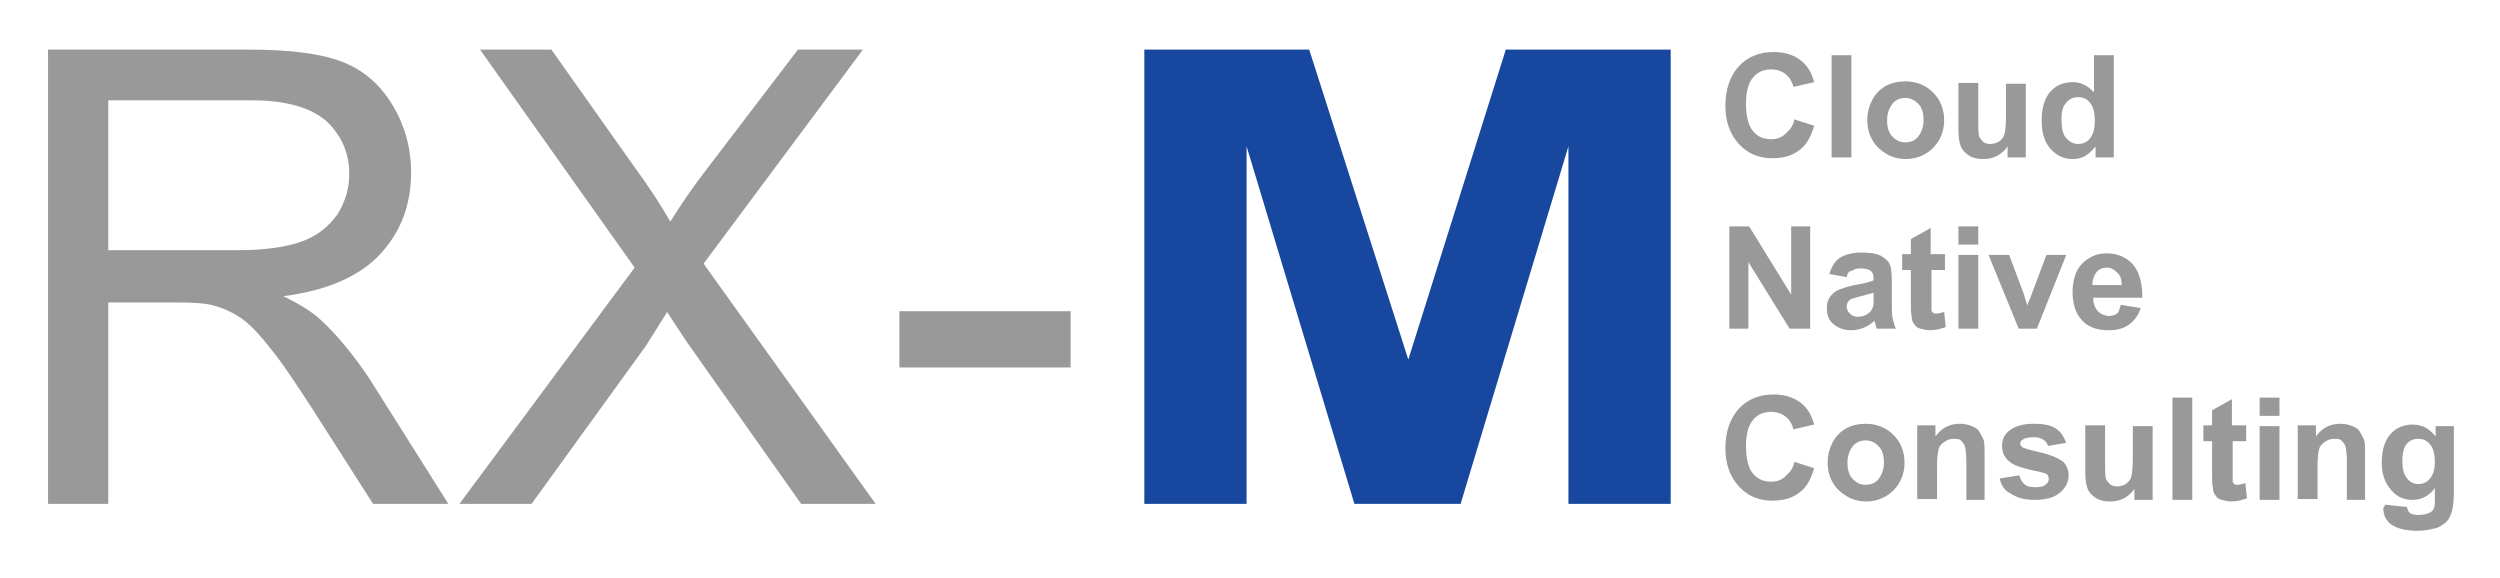
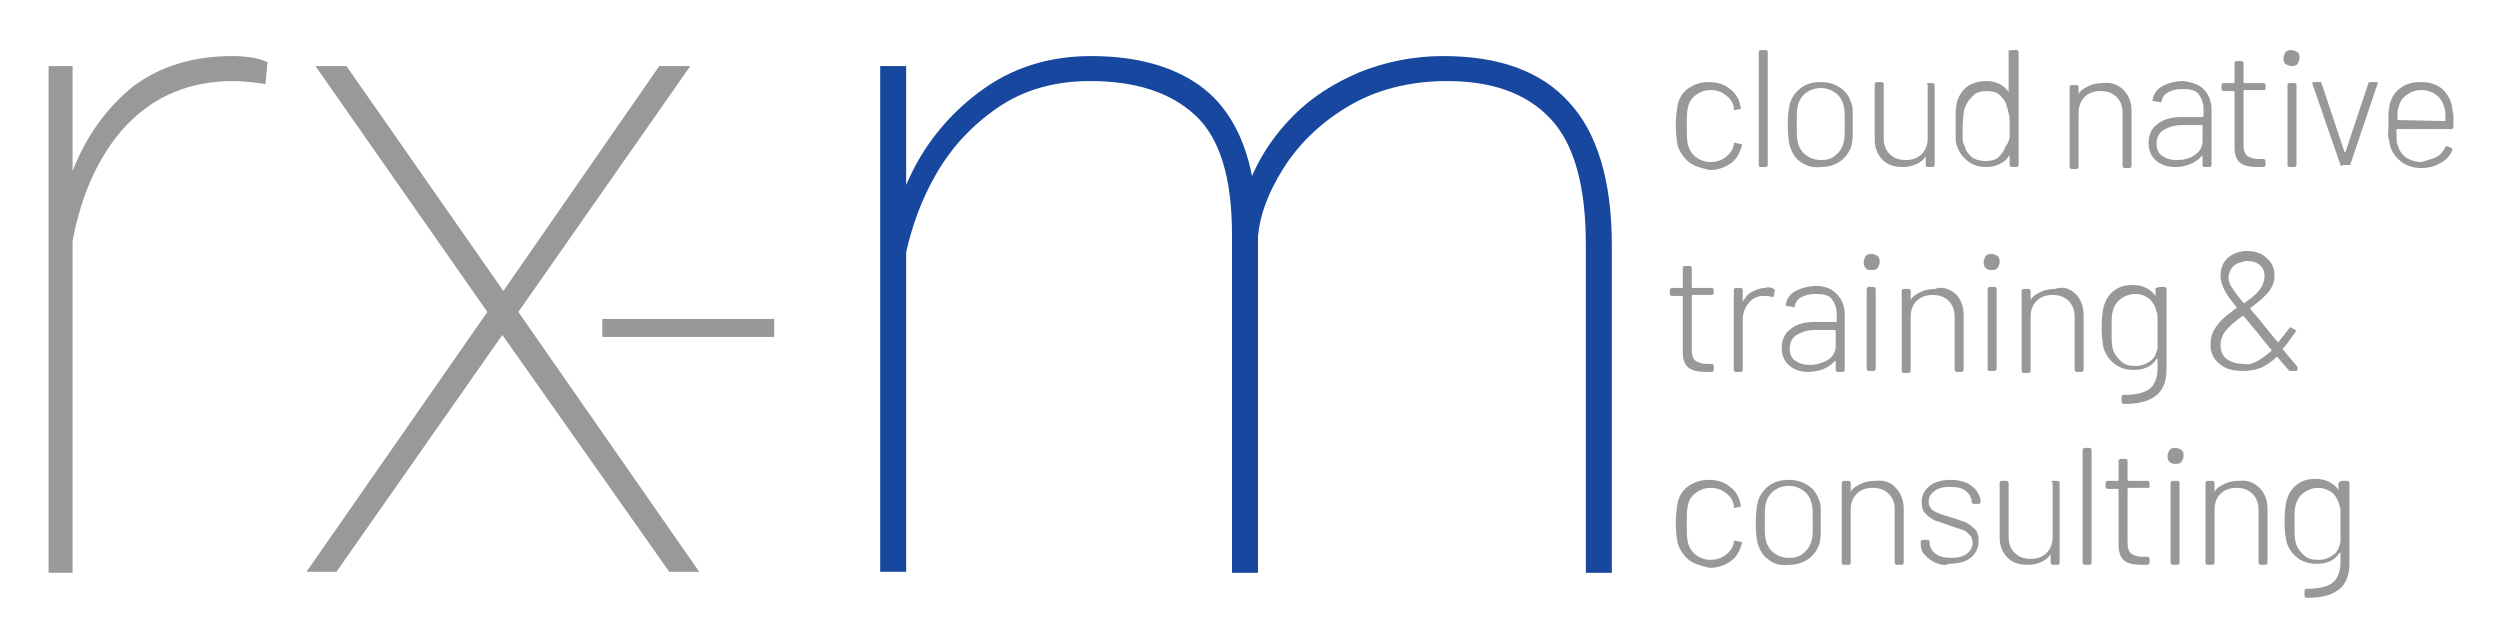
- <svg xmlns="http://www.w3.org/2000/svg" role="img" viewBox="-1.56 1.44 315.38 72.88">
-   <style>svg {enable-background:new 0 0 312.3 72.3}</style>
-   <style>.st0{fill:#999}</style>
-   <linearGradient id="SVGID_1_" x1="0" x2=".707" y1="0" y2="-.707" gradientUnits="userSpaceOnUse">
-     <stop offset="0" stop-color="#1eab4b" />
-     <stop offset=".983" stop-color="#19361a" />
-   </linearGradient>
-   <path d="M4.5 65V7.7h25.4c5.1 0 9 .5 11.6 1.5 2.7 1 4.8 2.8 6.4 5.4 1.6 2.6 2.4 5.5 2.4 8.6 0 4.1-1.3 7.5-3.9 10.3-2.6 2.8-6.7 4.6-12.2 5.3 2 1 3.5 1.9 4.6 2.9 2.2 2 4.3 4.6 6.3 7.6L55 65h-9.5l-7.6-11.9c-2.2-3.4-4-6.1-5.5-7.9-1.4-1.8-2.7-3.1-3.8-3.8-1.1-.7-2.3-1.2-3.5-1.5-.9-.2-2.3-.3-4.2-.3h-8.8V65H4.5zm7.6-32h16.3c3.5 0 6.2-.4 8.1-1.1 2-.7 3.4-1.9 4.5-3.4 1-1.6 1.5-3.3 1.5-5.1 0-2.7-1-4.9-2.9-6.7-2-1.7-5.1-2.6-9.3-2.6H12.1V33zm44.3 32l22.1-29.8L59 7.7h9l10.4 14.7c2.2 3 3.7 5.4 4.6 7 1.3-2.1 2.8-4.3 4.5-6.5L99.1 7.7h8.2l-20.1 27L108.9 65h-9.4L85.1 44.6c-.8-1.2-1.6-2.4-2.5-3.8-1.3 2.1-2.2 3.5-2.7 4.3L65.5 65h-9.1zm55.5-17.2v-7.1h21.6v7.1h-21.6z" class="st0" />
-   <path fill="#17479e" d="M142.8 65V7.7h20.8l12.5 39.1 12.3-39.1h20.8V65h-12.9V19.9L182.7 65h-13.4l-13.6-45.1V65h-12.9z" />
-   <g>
-     <path d="M224.8 16.5l2.5.8c-.4 1.4-1 2.5-1.9 3.1-.9.7-2 1-3.4 1-1.7 0-3.1-.6-4.2-1.8-1.1-1.2-1.7-2.8-1.7-4.8 0-2.1.6-3.8 1.7-5 1.1-1.2 2.6-1.8 4.4-1.8 1.6 0 2.9.5 3.8 1.4.6.6 1 1.3 1.3 2.4l-2.6.6c-.2-.7-.5-1.2-1-1.6s-1.1-.6-1.8-.6c-1 0-1.7.3-2.3 1s-.9 1.8-.9 3.3c0 1.6.3 2.8.9 3.5s1.3 1 2.3 1c.7 0 1.3-.2 1.8-.7s.9-.8 1.1-1.8zm4.7 4.8V8.4h2.5v12.9h-2.5zm4.5-4.8c0-.8.2-1.6.6-2.4s1-1.4 1.7-1.8 1.6-.6 2.5-.6c1.4 0 2.6.5 3.5 1.4.9.9 1.4 2.1 1.4 3.5s-.5 2.6-1.4 3.5-2.1 1.4-3.4 1.4c-.9 0-1.7-.2-2.4-.6s-1.4-1-1.8-1.7c-.5-.8-.7-1.7-.7-2.7zm2.5.1c0 .9.2 1.6.7 2.1s1 .7 1.6.7 1.2-.2 1.6-.7.7-1.2.7-2.1c0-.9-.2-1.6-.7-2.1s-1-.7-1.6-.7-1.2.2-1.6.7-.7 1.2-.7 2.1zm15.2 4.7v-1.4c-.3.5-.8.9-1.3 1.2-.6.3-1.1.4-1.8.4-.6 0-1.2-.1-1.7-.4s-.9-.7-1.1-1.2-.3-1.2-.3-2.1v-5.9h2.5v4.3c0 1.3 0 2.1.1 2.4.1.3.3.5.5.7.2.2.5.3.9.3s.8-.1 1.1-.3c.3-.2.6-.5.7-.9.1-.3.2-1.2.2-2.5V12h2.5v9.3h-2.3zm13.4 0h-2.3v-1.4c-.4.5-.8.9-1.3 1.2-.5.3-1 .4-1.6.4-1.1 0-2-.4-2.8-1.3-.8-.9-1.1-2.1-1.1-3.6 0-1.6.4-2.8 1.1-3.6.7-.8 1.7-1.2 2.8-1.2 1 0 1.9.4 2.7 1.3V8.4h2.5v12.9zm-6.6-4.9c0 1 .1 1.7.4 2.2.4.6 1 1 1.7 1 .6 0 1.1-.2 1.5-.7.4-.5.6-1.2.6-2.2 0-1.1-.2-1.8-.6-2.3s-.9-.7-1.5-.7-1.1.2-1.5.7c-.4.4-.6 1.1-.6 2zm-41.9 26.5V30h2.5l5.3 8.6V30h2.4v12.9h-2.6l-5.2-8.4v8.4h-2.4zm14.8-6.5l-2.2-.4c.3-.9.7-1.6 1.3-2s1.5-.7 2.7-.7c1.1 0 1.9.1 2.5.4.5.3.9.6 1.1 1 .2.4.3 1.1.3 2.2v2.9c0 .8 0 1.4.1 1.8.1.4.2.8.4 1.3h-2.4c-.1-.2-.1-.4-.2-.7 0-.1-.1-.2-.1-.3-.4.4-.9.7-1.4.9s-1 .3-1.5.3c-1 0-1.7-.3-2.3-.8-.6-.5-.8-1.2-.8-2 0-.5.1-1 .4-1.4.3-.4.6-.7 1.1-.9.5-.2 1.1-.4 2-.6 1.2-.2 2-.4 2.4-.6v-.2c0-.5-.1-.8-.4-1-.2-.2-.7-.3-1.3-.3-.4 0-.8.1-1 .3-.4 0-.6.3-.7.8zm3.3 2c-.3.1-.8.2-1.5.4s-1.1.3-1.3.4c-.3.2-.5.5-.5.9 0 .3.1.6.4.9s.6.4 1 .4.9-.1 1.3-.4c.3-.2.5-.5.6-.8.1-.2.1-.6.1-1.2v-.6zm9.1-4.9v2h-1.7v5.1c0 .1.1.2.2.3.1.1.3.1.4.1.2 0 .6-.1 1-.2l.2 1.9c-.6.2-1.2.4-2 .4-.4 0-.8-.1-1.2-.2-.4-.1-.6-.3-.8-.6-.2-.2-.3-.6-.3-1-.1-.3-.1-.9-.1-1.7v-4.1h-1.1v-2h1.1v-1.9l2.5-1.4v3.3h1.8zm1.7-1.2V30h2.5v2.3h-2.5zm0 10.6v-9.3h2.5v9.3h-2.5zm7.6 0l-3.8-9.3h2.6l1.8 4.8.5 1.6c.1-.4.2-.7.3-.8.1-.3.2-.5.3-.8l1.8-4.8h2.5l-3.7 9.3h-2.3zm12.9-3l2.5.4c-.3.9-.8 1.6-1.5 2.1s-1.5.7-2.6.7c-1.6 0-2.8-.5-3.6-1.6-.6-.8-.9-1.9-.9-3.2 0-1.5.4-2.8 1.2-3.6s1.8-1.3 3.1-1.3c1.4 0 2.5.5 3.3 1.4.8.9 1.2 2.3 1.2 4.2h-6.2c0 .7.2 1.3.6 1.7.4.4.9.6 1.4.6.4 0 .7-.1 1-.3s.3-.7.5-1.1zm.1-2.5c0-.7-.2-1.3-.6-1.6-.4-.4-.8-.6-1.3-.6s-1 .2-1.3.6-.5.9-.5 1.6h3.7zm-41.3 22.3l2.5.8c-.4 1.4-1 2.5-1.9 3.1-.9.7-2 1-3.4 1-1.7 0-3.1-.6-4.2-1.8-1.1-1.2-1.7-2.8-1.7-4.8 0-2.1.6-3.8 1.7-5 1.1-1.2 2.6-1.8 4.4-1.8 1.6 0 2.9.5 3.8 1.4.6.6 1 1.3 1.3 2.4l-2.6.6c-.2-.7-.5-1.2-1-1.6s-1.1-.6-1.8-.6c-1 0-1.7.3-2.3 1s-.9 1.8-.9 3.3c0 1.6.3 2.8.9 3.5s1.3 1 2.3 1c.7 0 1.3-.2 1.8-.7s.9-.8 1.1-1.8zm4.2 0c0-.8.2-1.6.6-2.4s1-1.4 1.7-1.8 1.6-.6 2.5-.6c1.4 0 2.6.5 3.5 1.4.9.9 1.4 2.1 1.4 3.5s-.5 2.6-1.4 3.5c-.9.9-2.1 1.4-3.4 1.4-.9 0-1.7-.2-2.4-.6s-1.4-1-1.8-1.7c-.5-.8-.7-1.7-.7-2.7zm2.5.1c0 .9.2 1.6.7 2.1s1 .7 1.6.7 1.2-.2 1.6-.7.7-1.2.7-2.1c0-.9-.2-1.6-.7-2.1s-1-.7-1.6-.7-1.2.2-1.6.7-.7 1.2-.7 2.1zm17.5 4.7h-2.5v-4.8c0-1-.1-1.7-.2-2s-.3-.5-.5-.7c-.2-.2-.5-.2-.9-.2s-.8.1-1.2.4-.6.5-.7.9c-.1.4-.2 1.1-.2 2.1v4.2h-2.5v-9.3h2.3v1.4c.8-1.1 1.8-1.6 3.1-1.6.5 0 1 .1 1.5.3s.8.4 1 .8.4.7.5 1c.1.4.1.9.1 1.7v5.8zm1.7-2.7l2.5-.4c.1.5.3.8.6 1.1.3.3.8.4 1.4.4.6 0 1.1-.1 1.4-.4.2-.2.3-.4.3-.7 0-.2-.1-.3-.2-.5-.1-.1-.4-.2-.8-.3-2-.4-3.3-.8-3.8-1.2-.7-.5-1.1-1.2-1.1-2.1 0-.8.3-1.5 1-2s1.6-.8 3-.8c1.3 0 2.2.2 2.8.6s1 1 1.3 1.8l-2.3.4c-.1-.4-.3-.6-.6-.8s-.7-.3-1.2-.3c-.7 0-1.1.1-1.4.3-.2.1-.3.3-.3.5s.1.3.2.4c.2.2 1 .4 2.3.7s2.2.7 2.8 1.1c.5.4.8 1.1.8 1.8 0 .9-.4 1.6-1.1 2.2s-1.8.9-3.2.9c-1.3 0-2.3-.3-3-.8-.7-.3-1.2-1-1.4-1.9zm17 2.7v-1.4c-.3.5-.8.9-1.3 1.2-.6.3-1.1.4-1.8.4-.6 0-1.2-.1-1.7-.4s-.9-.7-1.1-1.2-.3-1.2-.3-2.1v-5.9h2.5v4.3c0 1.3 0 2.1.1 2.4.1.3.3.5.5.7.2.2.5.3.9.3s.8-.1 1.1-.3c.3-.2.6-.5.7-.9.1-.3.2-1.2.2-2.5v-3.9h2.5v9.3h-2.3zm4.8 0V51.6h2.5v12.9h-2.5zm9.3-9.4v2h-1.7v5.1c0 .1.1.2.2.3.1.1.3.1.4.1.2 0 .6-.1 1-.2l.2 1.9c-.6.2-1.2.4-2 .4-.4 0-.8-.1-1.2-.2-.4-.1-.6-.3-.8-.6-.2-.2-.3-.6-.3-1-.1-.3-.1-.9-.1-1.7v-4.1h-1.1v-2h1.1v-1.9l2.5-1.4v3.3h1.8zm1.7-1.2v-2.3h2.5v2.3h-2.5zm0 10.6v-9.3h2.5v9.3h-2.5zm13.5 0h-2.5v-4.8c0-1-.1-1.7-.2-2s-.3-.5-.5-.7c-.2-.2-.5-.2-.9-.2s-.8.1-1.2.4-.6.5-.7.9c-.1.4-.2 1.1-.2 2.1v4.2h-2.5v-9.3h2.3v1.4c.8-1.1 1.8-1.6 3.1-1.6.5 0 1 .1 1.5.3s.8.4 1 .8.4.7.5 1c.1.4.1.9.1 1.7v5.8zm2.3.6l2.8.3c0 .3.2.6.3.7.2.2.6.3 1.1.3.6 0 1.1-.1 1.5-.3.2-.1.4-.3.5-.6.1-.2.1-.6.1-1.1V63c-.7 1-1.7 1.5-2.8 1.5-1.3 0-2.2-.5-3-1.6-.6-.8-.9-1.9-.9-3.1 0-1.6.4-2.8 1.1-3.6s1.7-1.2 2.8-1.2c1.2 0 2.1.5 2.9 1.5v-1.3h2.3v8.4c0 1.1-.1 1.9-.3 2.5s-.4 1-.8 1.3-.8.6-1.3.7-1.2.3-2.1.3c-1.6 0-2.7-.3-3.4-.8s-1-1.2-1-2.1c.2-.2.2-.3.2-.4zm2.2-5.5c0 1 .2 1.7.6 2.2.4.5.9.7 1.4.7.6 0 1.1-.2 1.5-.7.4-.5.6-1.2.6-2.1 0-1-.2-1.7-.6-2.2s-.9-.7-1.5-.7-1.1.2-1.5.7c-.3.4-.5 1.1-.5 2.1z" class="st0" />
+ <svg xmlns="http://www.w3.org/2000/svg" role="img" viewBox="4.44 6.69 250.12 64.37">
+   <style>svg {enable-background:new 0 0 252 72}</style>
+   <style>.st1{fill:#989898}</style>
+   <g id="rx-m">
+     <path fill="#999" d="M31.2 12.9l-.2 2.2c-1.3-.2-2.3-.3-3.2-.3-4.4 0-7.9 1.5-10.7 4.4-2.7 2.9-4.5 6.8-5.4 11.6V64H9.3V13.3h2.4v10.5c1.4-3.6 3.5-6.4 6.1-8.5 2.7-2 6-3 9.9-3 1.4 0 2.6.2 3.5.6zm39.2.4h3.1L56.3 37.9l18.1 26h-3L54.7 40.2 38.1 63.9h-3l18.1-26L36 13.3h3.1l15.7 22.5 15.6-22.5z" />
+     <path fill="#17479e" d="M161.4 16.9c2.8 3 4.3 7.8 4.3 14.3V64h-2.6V31.2c0-6-1.2-10.2-3.6-12.7-2.4-2.5-5.8-3.7-10.3-3.7-3.8 0-7.2.9-10 2.6-2.8 1.7-4.9 3.8-6.4 6.2-1.5 2.4-2.3 4.6-2.5 6.7V64h-2.6V30.2c0-5.7-1.2-9.7-3.7-12-2.5-2.3-6-3.4-10.5-3.4-3.6 0-6.7.9-9.3 2.7-2.6 1.8-4.6 4-6.1 6.6-1.5 2.6-2.4 5.2-3 7.8v32h-2.6V13.3h2.6v11.9c1.6-3.8 4.1-6.9 7.3-9.3 3.2-2.4 6.9-3.6 11.2-3.6 4.5 0 8.1 1 10.8 2.9 2.7 1.9 4.5 5 5.3 9.1 1-2.3 2.4-4.3 4.2-6.1 1.8-1.8 4-3.2 6.6-4.3 2.5-1 5.3-1.6 8.3-1.6 5.6 0 9.8 1.5 12.6 4.6z" />
+     <path d="M64.7 40.4v-1.8h17.2v1.8H64.7z" class="st1" />
  </g>
+   <path id="cloud_native" d="M173.4 22.9c-.5-.4-.9-1-1.1-1.6-.1-.5-.2-1.2-.2-2.1 0-.8.1-1.5.2-2.1.2-.7.5-1.2 1.1-1.6.6-.4 1.2-.6 2-.6s1.5.2 2 .6c.6.4.9.9 1.1 1.5 0 .2.1.3.1.5 0 .1 0 .1-.1.1l-.5.1c-.1 0-.1 0-.1-.1v-.2c-.1-.5-.4-.9-.8-1.2s-.9-.5-1.5-.5-1.1.2-1.5.5c-.4.3-.7.7-.8 1.3-.1.4-.1 1-.1 1.8s0 1.4.1 1.8c.1.5.4 1 .8 1.3.4.3.9.5 1.5.5s1.1-.2 1.5-.5.7-.7.8-1.2v-.1c0-.1.1-.2.2-.1l.5.1c.1 0 .2.1.1.2l-.1.3c-.2.6-.5 1.1-1.1 1.5-.6.4-1.3.6-2 .6-.9-.2-1.6-.4-2.1-.8zm7 .3V11.9c0-.1.1-.2.2-.2h.5c.1 0 .2.1.2.2v11.3c0 .1-.1.2-.2.2h-.5c-.2 0-.2-.1-.2-.2zm4.2-.3c-.6-.4-.9-1-1.1-1.6-.1-.4-.2-1.1-.2-2.1s.1-1.6.2-2.1c.2-.7.6-1.2 1.1-1.6s1.2-.6 2-.6 1.4.2 2 .6c.6.4.9 1 1.1 1.6.1.3.1.5.1.9v2.4c0 .3-.1.6-.1.8-.2.7-.6 1.2-1.1 1.6-.6.4-1.2.6-2 .6-.8.1-1.4-.1-2-.5zm3.5-.7c.4-.3.7-.8.8-1.3.1-.3.1-.9.1-1.8s0-1.5-.1-1.8c-.1-.5-.4-1-.8-1.3-.4-.3-.9-.5-1.5-.5s-1.1.2-1.5.5c-.4.3-.7.8-.8 1.3-.1.3-.1.9-.1 1.8s0 1.4.1 1.8c.1.5.4 1 .8 1.3.4.3.9.5 1.5.5s1.1-.1 1.5-.5zm9.2-7.2h.5c.1 0 .2.1.2.2v8c0 .1-.1.2-.2.2h-.5c-.1 0-.2-.1-.2-.2v-.9c-.2.4-.5.6-.9.8-.4.2-.9.3-1.4.3-.8 0-1.5-.2-2-.7-.5-.5-.8-1.2-.8-2v-5.6c0-.1.1-.2.2-.2h.5c.1 0 .2.1.2.2v5.4c0 .7.2 1.2.6 1.6.4.4.9.6 1.6.6.7 0 1.2-.2 1.6-.6.4-.4.6-.9.6-1.6v-5.4c-.2 0-.1-.1 0-.1zm8.4-3.3h.5c.1 0 .2.1.2.2v11.3c0 .1-.1.2-.2.2h-.5c-.1 0-.2-.1-.2-.2v-.9h-.1c-.2.4-.5.6-.9.8-.4.2-.8.3-1.3.3-.8 0-1.4-.2-1.9-.6-.5-.4-.9-.9-1.1-1.6-.1-.3-.1-.5-.1-.9v-2.4c0-.3.1-.6.1-.9.2-.7.5-1.2 1-1.6.5-.4 1.2-.6 2-.6.5 0 .9.1 1.3.3s.7.5.9.8v-4.2c.1.1.2 0 .3 0zm-.2 8.8v-1.2c0-.6 0-1-.1-1.3s-.1-.5-.2-.7c-.1-.5-.4-.8-.7-1.1-.3-.3-.8-.4-1.3-.4s-1 .1-1.3.4-.6.6-.8 1.1c-.1.2-.2.5-.2.7 0 .3-.1.7-.1 1.3v1.3c0 .3.1.5.2.7.1.5.4.8.7 1.1.4.3.9.4 1.4.4.5 0 1-.1 1.3-.4.3-.3.6-.7.7-1.1.3-.3.3-.6.4-.8zm11.4-4.8c.5.5.8 1.2.8 2.1v5.5c0 .1-.1.2-.2.2h-.5c-.1 0-.2-.1-.2-.2V18c0-.7-.2-1.2-.6-1.6-.4-.4-.9-.6-1.6-.6-.7 0-1.2.2-1.6.6s-.6.9-.6 1.6v5.4c0 .1-.1.2-.2.2h-.5c-.1 0-.2-.1-.2-.2v-8c0-.1.1-.2.2-.2h.5c.1 0 .2.1.2.2v.7c.2-.4.6-.6 1-.8.4-.2.9-.3 1.4-.3.8-.1 1.5.1 2.1.7zm8-.1c.5.5.8 1.2.8 2v5.6c0 .1-.1.2-.2.2h-.5c-.1 0-.2-.1-.2-.2v-.9h-.1c-.3.4-.7.6-1.1.8-.5.2-1 .3-1.5.3-.8 0-1.4-.2-1.9-.6-.5-.4-.8-1-.8-1.8s.3-1.5.9-1.9c.6-.5 1.4-.7 2.5-.7h2s.1 0 .1-.1v-.7c0-.6-.2-1.1-.5-1.5-.3-.4-.9-.5-1.6-.5-.6 0-1 .1-1.4.3s-.6.5-.7.9c0 .1-.1.2-.2.1l-.6-.1c-.1 0-.2-.1-.1-.1.1-.6.4-1.1 1-1.4s1.2-.5 2.1-.5c.7.1 1.5.3 2 .8zm-.9 6.6c.5-.3.8-.8.8-1.4v-1.5s0-.1-.1-.1h-1.9c-.8 0-1.4.2-1.9.5s-.7.8-.7 1.4c0 .5.2 1 .6 1.2.4.3.9.4 1.4.4.6 0 1.3-.1 1.8-.5zm7-6.5h-2s-.1 0-.1.1v5.3c0 .6.1 1 .4 1.2.3.2.7.3 1.2.3h.4c.1 0 .2.1.2.2v.4c0 .1-.1.2-.2.2h-.5c-.8 0-1.4-.1-1.8-.4-.4-.3-.6-.8-.6-1.6v-5.5s0-.1-.1-.1h-1c-.1 0-.2-.1-.2-.2v-.4c0-.1.1-.2.2-.2h1s.1 0 .1-.1V13c0-.1.1-.2.2-.2h.5c.1 0 .2.1.2.2v1.9s0 .1.1.1h1.9c.1 0 .2.1.2.2v.4c0 .1 0 .1-.1.1zm2.1-2.6c-.2-.2-.2-.4-.2-.6 0-.2.1-.4.2-.6.2-.2.4-.2.6-.2.2 0 .4.1.6.2.2.2.2.4.2.6 0 .2-.1.4-.2.6-.2.2-.4.2-.6.2-.2 0-.4-.1-.6-.2zm.2 10.1v-8c0-.1.1-.2.2-.2h.5c.1 0 .2.1.2.2v8c0 .1-.1.2-.2.2h-.5c-.2 0-.2-.1-.2-.2zm5.3 0l-2.8-8.1V15c0-.1 0-.1.1-.1h.6c.1 0 .2 0 .2.1l2.3 6.9h.1l2.3-6.9c0-.1.1-.1.2-.1h.6c.1 0 .2.1.1.2l-2.7 8c0 .1-.1.1-.2.1h-.6c-.1.2-.1.1-.2 0zm9.6-.8c.4-.2.7-.6.9-1 .1-.1.1-.1.2-.1l.4.2c.1.1.1.1.1.2-.2.5-.6 1-1.2 1.3-.5.3-1.1.5-1.9.5-.8 0-1.4-.2-2-.6-.5-.4-.9-.9-1.1-1.5-.1-.3-.1-.6-.2-.9s0-.8 0-1.3V18c0-.2.1-.5.1-.8.2-.7.5-1.3 1.1-1.7.5-.4 1.2-.6 2-.6.9 0 1.6.2 2.2.7.5.5.9 1.1 1 2 0 .2.1.5.1.7v1.1c0 .1-.1.2-.2.2h-5.4s-.1 0-.1.1c0 .7 0 1.2.1 1.4.1.5.4 1 .8 1.3s1 .5 1.6.5c.6-.2 1.1-.3 1.5-.5zm-3.9-3.7l4.7.1s.1 0 .1-.1c0-.6 0-1-.1-1.2-.1-.5-.4-1-.8-1.3-.4-.3-.9-.5-1.5-.5s-1.1.2-1.5.5c-.4.3-.7.7-.8 1.3-.1.1-.1.5-.1 1.2z" class="st1" />
+   <path id="training__x26_" d="M175.7 36.2h-1.9s-.1 0-.1.1v5.3c0 .6.1 1 .4 1.2.3.2.7.3 1.2.3h.4c.1 0 .2.1.2.2v.4c0 .1-.1.2-.2.2h-.5c-.8 0-1.4-.1-1.8-.4-.4-.3-.6-.8-.6-1.6v-5.5s0-.1-.1-.1h-1c-.1 0-.2-.1-.2-.2v-.4c0-.1.1-.2.2-.2h1s.1 0 .1-.1v-1.9c0-.1.1-.2.2-.2h.5c.1 0 .2.1.2.2v1.9s0 .1.1.1h1.9c.1 0 .2.1.2.2v.3c0 .1-.1.2-.2.2zm6.2-.6c.1 0 .1.1.1.2l-.1.5c0 .1-.1.1-.2.1-.2-.1-.5-.1-.8-.1-.6 0-1.1.2-1.5.7s-.6 1-.6 1.7v5c0 .1-.1.2-.2.2h-.5c-.1 0-.2-.1-.2-.2v-8c0-.1.1-.2.2-.2h.5c.1 0 .2.1.2.2v1.2c.2-.4.5-.8.9-1 .4-.2.8-.4 1.3-.4.3-.1.6-.1.9.1zm6.3.5c.5.5.8 1.2.8 2v5.6c0 .1-.1.2-.2.2h-.5c-.1 0-.2-.1-.2-.2v-.9h-.1c-.3.4-.7.6-1.1.8-.5.2-1 .3-1.5.3-.8 0-1.4-.2-1.9-.6-.5-.4-.8-1-.8-1.8s.3-1.5.9-1.9c.6-.5 1.4-.7 2.5-.7h2s.1 0 .1-.1v-.7c0-.6-.2-1.1-.5-1.5-.3-.4-.9-.5-1.6-.5-.6 0-1 .1-1.4.3s-.6.5-.7.9c0 .1-.1.2-.2.1l-.6-.1c-.1 0-.2-.1-.1-.1.1-.6.4-1.1 1-1.4s1.2-.5 2.1-.5c.7 0 1.4.2 2 .8zm-.9 6.6c.5-.3.8-.8.8-1.4v-1.5s0-.1-.1-.1h-1.9c-.8 0-1.4.2-1.9.5s-.7.8-.7 1.4c0 .5.2 1 .6 1.2.4.3.9.4 1.4.4.6 0 1.3-.2 1.8-.5zm3.8-9.2c-.2-.2-.2-.4-.2-.6 0-.2.1-.4.2-.6.2-.2.4-.2.6-.2.2 0 .4.1.6.2.2.2.2.4.2.6 0 .2-.1.4-.2.6-.2.2-.4.2-.6.2-.3 0-.5 0-.6-.2zm.1 10.1v-8c0-.1.1-.2.2-.2h.5c.1 0 .2.1.2.2v8c0 .1-.1.2-.2.2h-.5c-.1 0-.2-.1-.2-.2zm8.9-7.5c.5.5.8 1.2.8 2.1v5.5c0 .1-.1.2-.2.2h-.5c-.1 0-.2-.1-.2-.2v-5.3c0-.7-.2-1.2-.6-1.6-.4-.4-.9-.6-1.6-.6-.7 0-1.2.2-1.6.6s-.6.9-.6 1.6v5.4c0 .1-.1.2-.2.2h-.5c-.1 0-.2-.1-.2-.2v-8c0-.1.1-.2.2-.2h.5c.1 0 .2.1.2.2v.9c.2-.4.6-.6 1-.8.4-.2.9-.3 1.4-.3.8-.3 1.5 0 2.1.5zm3-2.6c-.2-.2-.2-.4-.2-.6 0-.2.1-.4.2-.6.2-.2.4-.2.6-.2.2 0 .4.1.6.2.2.2.2.4.2.6 0 .2-.1.4-.2.6-.2.2-.4.2-.6.2-.2 0-.4 0-.6-.2zm.2 10.1v-8c0-.1.1-.2.2-.2h.5c.1 0 .2.1.2.2v8c0 .1-.1.2-.2.2h-.5c-.2 0-.2-.1-.2-.2zm8.8-7.5c.5.5.8 1.2.8 2.1v5.5c0 .1-.1.2-.2.2h-.5c-.1 0-.2-.1-.2-.2v-5.3c0-.7-.2-1.2-.6-1.6-.4-.4-.9-.6-1.6-.6-.7 0-1.2.2-1.6.6s-.6.9-.6 1.6v5.4c0 .1-.1.2-.2.2h-.5c-.1 0-.2-.1-.2-.2v-8c0-.1.1-.2.2-.2h.5c.1 0 .2.1.2.2v.9c.2-.4.6-.6 1-.8.4-.2.9-.3 1.4-.3.9-.3 1.6 0 2.1.5zm8.4-.7h.5c.1 0 .2.1.2.2v8c0 1.3-.4 2.2-1.1 2.7-.8.6-1.8.8-3.2.8-.1 0-.2-.1-.2-.2v-.5c0-.1.1-.2.2-.2 1.2 0 2.1-.2 2.6-.6.5-.4.8-1.1.8-2.1v-.9h-.1c-.5.8-1.3 1.1-2.3 1.1-.7 0-1.4-.2-1.9-.6-.5-.4-.9-.9-1.1-1.6-.1-.5-.2-1.1-.2-2 0-1 .1-1.7.2-2.1.2-.7.5-1.2 1-1.6s1.1-.6 1.9-.6c1 0 1.8.4 2.3 1.1v-.8c.2 0 .3-.1.4-.1zm-.2 5.3v-2.2c0-.2 0-.5-.1-.6-.1-.5-.3-.9-.7-1.3-.4-.3-.9-.5-1.4-.5-.6 0-1.1.2-1.5.5-.4.3-.7.8-.8 1.3-.1.3-.1.9-.1 1.8 0 .8 0 1.4.1 1.8.1.5.4.9.8 1.3s.9.5 1.5.5 1.1-.2 1.5-.5c.4-.3.6-.8.7-1.3v-.8zm14 3s0 .1 0 0l-.1.1h-.6c-.1 0-.1 0-.2-.1-.2-.2-.4-.5-.7-.8l-.4-.5h-.1c-.5.5-1.1.9-1.6 1.1-.5.2-1.1.3-1.8.3-1 0-1.7-.2-2.3-.7-.6-.5-.9-1.1-.9-1.9 0-.8.2-1.4.7-2 .4-.6 1.1-1.1 1.9-1.7v-.1c-.7-.8-1.1-1.4-1.3-1.9-.2-.4-.3-.8-.3-1.2 0-.7.2-1.3.7-1.8.5-.4 1.1-.7 1.9-.7s1.5.2 2 .7c.5.4.8 1 .8 1.7s-.2 1.2-.6 1.7c-.4.5-1 1-1.8 1.6v.1l.3.4c.3.3.8.9 1.5 1.8l.9 1.1h.1c.5-.6.8-1 1.1-1.4.1-.1.1-.1.2 0l.4.2c.1.1.1.1 0 .2-.5.7-.9 1.3-1.3 1.7 0 0 0 .1.1.1.6.8 1.1 1.3 1.4 1.7v.3zm-4-.9c.4-.2.9-.6 1.4-1v-.1l-1-1.2-.3-.4-1.5-1.8h-.1c-.7.5-1.3 1-1.6 1.4-.4.4-.6 1-.6 1.5 0 .6.2 1.1.6 1.4.4.3 1 .5 1.7.5.4.1.9 0 1.4-.3zm-2.4-9.5c-.3.3-.5.7-.5 1.2 0 .3.1.6.3.9.2.3.6.9 1.2 1.6h.1c.7-.5 1.2-.9 1.5-1.3.3-.4.5-.9.5-1.4 0-.5-.2-.9-.5-1.1-.3-.3-.8-.4-1.3-.4-.5.1-1 .2-1.3.5z" class="st1" />
+   <path id="consulting" d="M173.4 62.7c-.5-.4-.9-1-1.1-1.6-.1-.5-.2-1.2-.2-2.1 0-.8.1-1.5.2-2.1.2-.7.5-1.2 1.1-1.6.6-.4 1.2-.6 2-.6s1.5.2 2 .6c.6.4.9.9 1.1 1.5 0 .2.1.3.1.5 0 .1 0 .1-.1.1l-.5.1c-.1 0-.1 0-.1-.1v-.2c-.1-.5-.4-.9-.8-1.2s-.9-.5-1.5-.5-1.1.2-1.5.5c-.4.3-.7.7-.8 1.3-.1.4-.1 1-.1 1.8s0 1.4.1 1.8c.1.5.4 1 .8 1.3.4.3.9.5 1.5.5s1.1-.2 1.5-.5.7-.7.8-1.2v-.1c0-.1.1-.2.2-.1l.5.1c.1 0 .2.1.1.2l-.1.3c-.2.6-.5 1.1-1.1 1.5-.6.4-1.3.6-2 .6-.9-.2-1.6-.4-2.1-.8zm8 0c-.6-.4-.9-1-1.1-1.6-.1-.4-.2-1.1-.2-2.1s.1-1.6.2-2.1c.2-.7.6-1.2 1.1-1.6s1.2-.6 2-.6 1.4.2 2 .6c.6.4.9 1 1.1 1.6.1.3.1.5.1.9v2.4c0 .3-.1.6-.1.8-.2.7-.6 1.2-1.1 1.6-.6.4-1.2.6-2 .6-.8.1-1.5-.1-2-.5zm3.5-.7c.4-.3.7-.8.8-1.3.1-.3.1-.9.1-1.8s0-1.5-.1-1.8c-.1-.5-.4-1-.8-1.3-.4-.3-.9-.5-1.5-.5s-1.1.2-1.5.5c-.4.3-.7.8-.8 1.3-.1.3-.1.9-.1 1.8s0 1.4.1 1.8c.1.5.4 1 .8 1.3.4.3.9.5 1.5.5s1.1-.1 1.5-.5zm9.2-6.5c.5.5.8 1.2.8 2.1V63c0 .1-.1.2-.2.2h-.5c-.1 0-.2-.1-.2-.2v-5.3c0-.7-.2-1.2-.6-1.6-.4-.4-.9-.6-1.6-.6-.7 0-1.2.2-1.6.6s-.6.9-.6 1.6V63c0 .1-.1.2-.2.2h-.5c-.1 0-.2-.1-.2-.2v-8c0-.1.1-.2.2-.2h.5c.1 0 .2.1.2.2v.9c.2-.4.6-.6 1-.8.4-.2.9-.3 1.4-.3.9-.1 1.6.1 2.1.7zm4 7.5c-.5-.2-.8-.5-1.1-.8-.3-.3-.4-.7-.4-1.1v-.2c0-.1.1-.2.2-.2h.5c.1 0 .2.1.2.2v.1c0 .4.2.8.6 1.1.4.3.9.4 1.6.4.6 0 1.1-.1 1.5-.4.4-.3.6-.7.6-1.1 0-.3-.1-.6-.3-.8-.2-.2-.4-.4-.7-.5s-.7-.2-1.2-.4c-.6-.2-1.1-.4-1.5-.5-.4-.2-.7-.4-1-.7-.3-.3-.4-.7-.4-1.2 0-.7.3-1.2.8-1.6.5-.4 1.2-.6 2.1-.6.6 0 1.1.1 1.6.3.4.2.8.5 1 .8s.4.7.4 1.1c0 .1-.1.2-.2.2h-.5c-.1 0-.2-.1-.2-.2 0-.4-.2-.8-.6-1.1-.4-.3-.9-.4-1.6-.4-.6 0-1.1.1-1.5.4-.4.3-.6.6-.6 1.1 0 .4.2.7.5.9.3.2.9.4 1.6.6l1.5.5c.4.2.7.4 1 .7.3.3.4.7.4 1.2 0 .7-.3 1.3-.8 1.7-.5.4-1.3.6-2.2.6-.3.2-.8.1-1.3-.1zm11.7-8.2h.5c.1 0 .2.1.2.2v8c0 .1-.1.2-.2.2h-.5c-.1 0-.2-.1-.2-.2v-.9c-.2.4-.5.6-.9.8-.4.2-.9.3-1.4.3-.8 0-1.5-.2-2-.7-.5-.5-.8-1.2-.8-2V55c0-.1.1-.2.2-.2h.5c.1 0 .2.1.2.2v5.4c0 .7.2 1.2.6 1.6.4.4.9.6 1.6.6.7 0 1.2-.2 1.6-.6.4-.4.6-.9.6-1.6V55c-.2-.2-.1-.2 0-.2zm3 8.2V51.7c0-.1.1-.2.2-.2h.5c.1 0 .2.1.2.2V63c0 .1-.1.2-.2.2h-.5c-.1 0-.2-.1-.2-.2zm6.5-7.5h-1.9s-.1 0-.1.1v5.3c0 .6.1 1 .4 1.2.3.2.7.3 1.2.3h.4c.1 0 .2.1.2.2v.4c0 .1-.1.2-.2.2h-.5c-.8 0-1.4-.1-1.8-.4-.4-.3-.6-.8-.6-1.6v-5.5s0-.1-.1-.1h-1c-.1 0-.2-.1-.2-.2V55c0-.1.1-.2.2-.2h1s.1 0 .1-.1v-1.9c0-.1.1-.2.2-.2h.5c.1 0 .2.1.2.2v1.9s0 .1.1.1h1.9c.1 0 .2.1.2.2v.4c0 .1-.1.1-.2.1zm2.2-2.6c-.2-.2-.2-.4-.2-.6 0-.2.1-.4.2-.6.2-.2.4-.2.6-.2.2 0 .4.1.6.2.2.2.2.4.2.6 0 .2-.1.4-.2.6-.2.2-.4.2-.6.2-.3 0-.5-.1-.6-.2zm.1 10.1v-8c0-.1.1-.2.2-.2h.5c.1 0 .2.1.2.2v8c0 .1-.1.2-.2.2h-.5c-.1 0-.2-.1-.2-.2zm8.9-7.5c.5.5.8 1.2.8 2.1V63c0 .1-.1.2-.2.2h-.5c-.1 0-.2-.1-.2-.2v-5.3c0-.7-.2-1.2-.6-1.6-.4-.4-.9-.6-1.6-.6-.7 0-1.2.2-1.6.6s-.6.9-.6 1.6V63c0 .1-.1.2-.2.2h-.5c-.1 0-.2-.1-.2-.2v-8c0-.1.1-.2.2-.2h.5c.1 0 .2.1.2.2v.9c.2-.4.6-.6 1-.8.4-.2.9-.3 1.4-.3.8-.1 1.5.1 2.1.7zm8.3-.7h.5c.1 0 .2.1.2.2v8c0 1.3-.4 2.2-1.1 2.7-.8.6-1.8.8-3.2.8-.1 0-.2-.1-.2-.2v-.5c0-.1.1-.2.2-.2 1.2 0 2.1-.2 2.6-.6.5-.4.8-1.1.8-2.1V62h-.1c-.5.8-1.3 1.1-2.3 1.1-.7 0-1.4-.2-1.9-.6-.5-.4-.9-.9-1.1-1.6-.1-.5-.2-1.1-.2-2 0-1 .1-1.7.2-2.1.2-.7.5-1.2 1-1.6s1.1-.6 1.9-.6c1 0 1.8.4 2.3 1.1V55c.2-.2.3-.2.4-.2zm-.2 5.3v-2.2c0-.2 0-.5-.1-.6-.1-.5-.3-.9-.7-1.3-.4-.3-.9-.5-1.4-.5-.6 0-1.1.2-1.5.5-.4.3-.7.8-.8 1.3-.1.3-.1.9-.1 1.8 0 .8 0 1.4.1 1.8.1.5.4.9.8 1.3s.9.5 1.5.5 1.1-.2 1.5-.5c.4-.3.6-.8.7-1.3v-.8z" class="st1" />
</svg>
